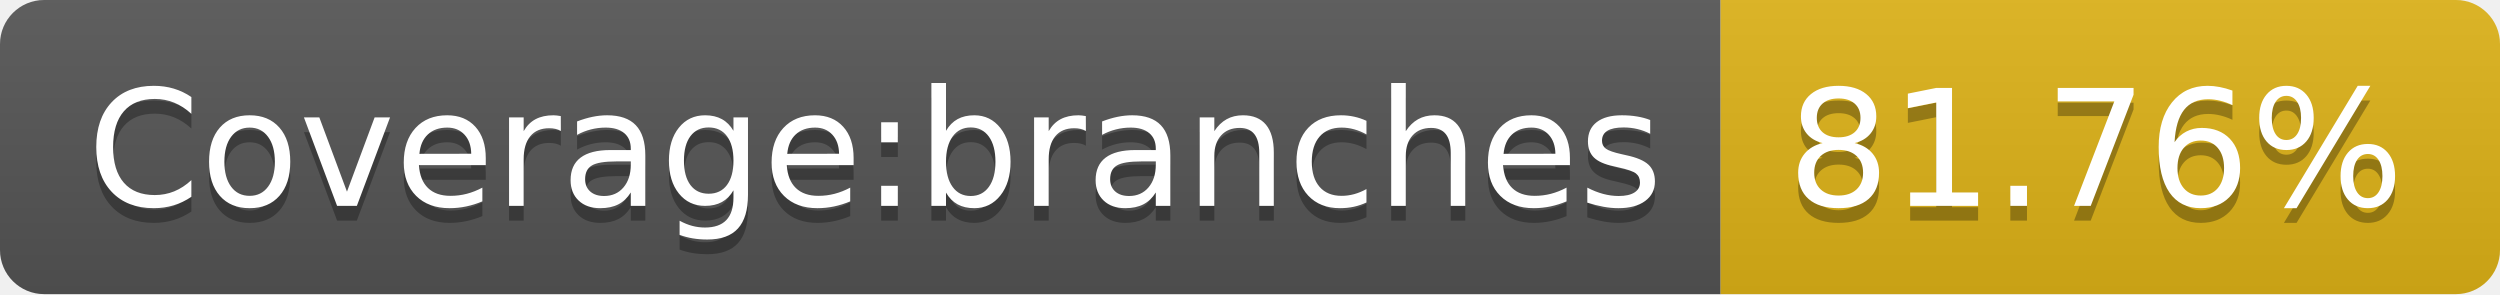
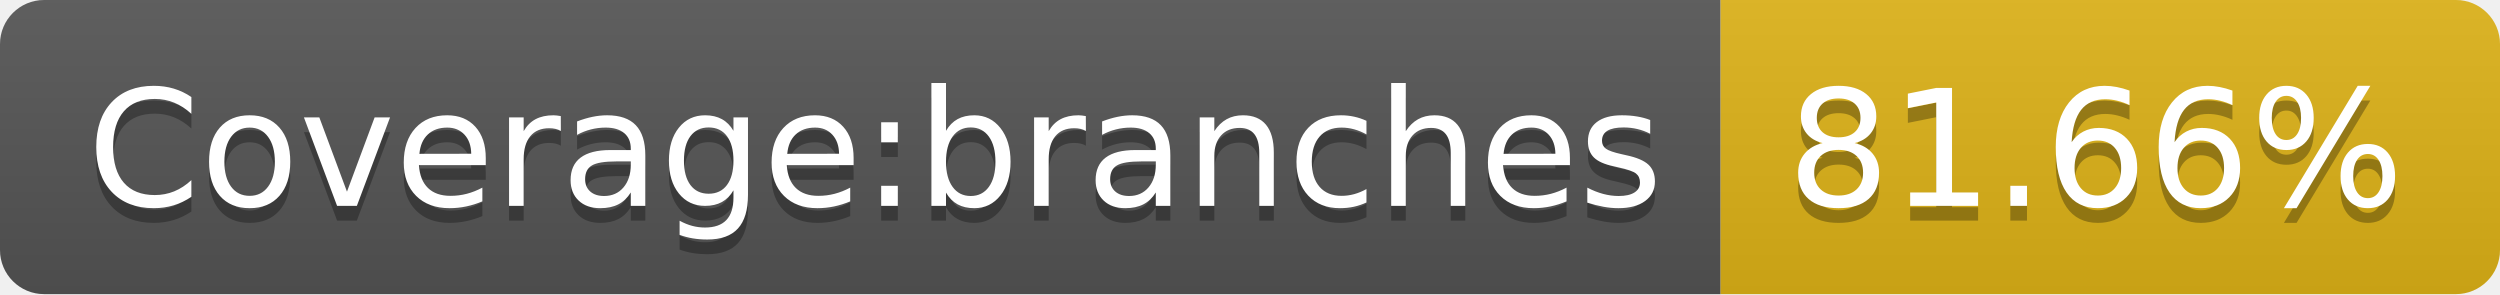
- <svg xmlns="http://www.w3.org/2000/svg" width="170" height="20" role="img" aria-label="Coverage:branches: 81.76%">
+ <svg xmlns="http://www.w3.org/2000/svg" width="170" height="20" role="img" aria-label="Coverage:branches: 81.66%">
  <linearGradient id="s" x2="0" y2="100%">
    <stop offset="0" stop-color="#bbb" stop-opacity=".1" />
    <stop offset="1" stop-opacity=".1" />
  </linearGradient>
  <clipPath id="r">
    <rect width="170" height="20" rx="3" fill="#fff" />
  </clipPath>
  <g clip-path="url(#r)">
    <rect width="117" height="20" fill="#555" />
    <rect x="117" width="53" height="20" fill="#dfb317" />
    <rect width="170" height="20" fill="url(#s)" />
  </g>
  <g fill="#fff" text-anchor="middle" font-family="Verdana,Geneva,DejaVu Sans,sans-serif" text-rendering="geometricPrecision" font-size="110">
    <text aria-hidden="true" x="595" y="150" fill="#010101" fill-opacity=".3" transform="scale(.1)" textLength="1070">Coverage:branches</text>
    <text x="595" y="140" transform="scale(.1)" fill="#fff" textLength="1070">Coverage:branches</text>
-     <text aria-hidden="true" x="1425" y="150" fill="#010101" fill-opacity=".3" transform="scale(.1)" textLength="430">81.76%</text>
-     <text x="1425" y="140" transform="scale(.1)" fill="#fff" textLength="430">81.76%</text>
+     <text aria-hidden="true" x="1425" y="150" fill="#010101" fill-opacity=".3" transform="scale(.1)" textLength="430">81.66%</text>
+     <text x="1425" y="140" transform="scale(.1)" fill="#fff" textLength="430">81.66%</text>
  </g>
</svg>
